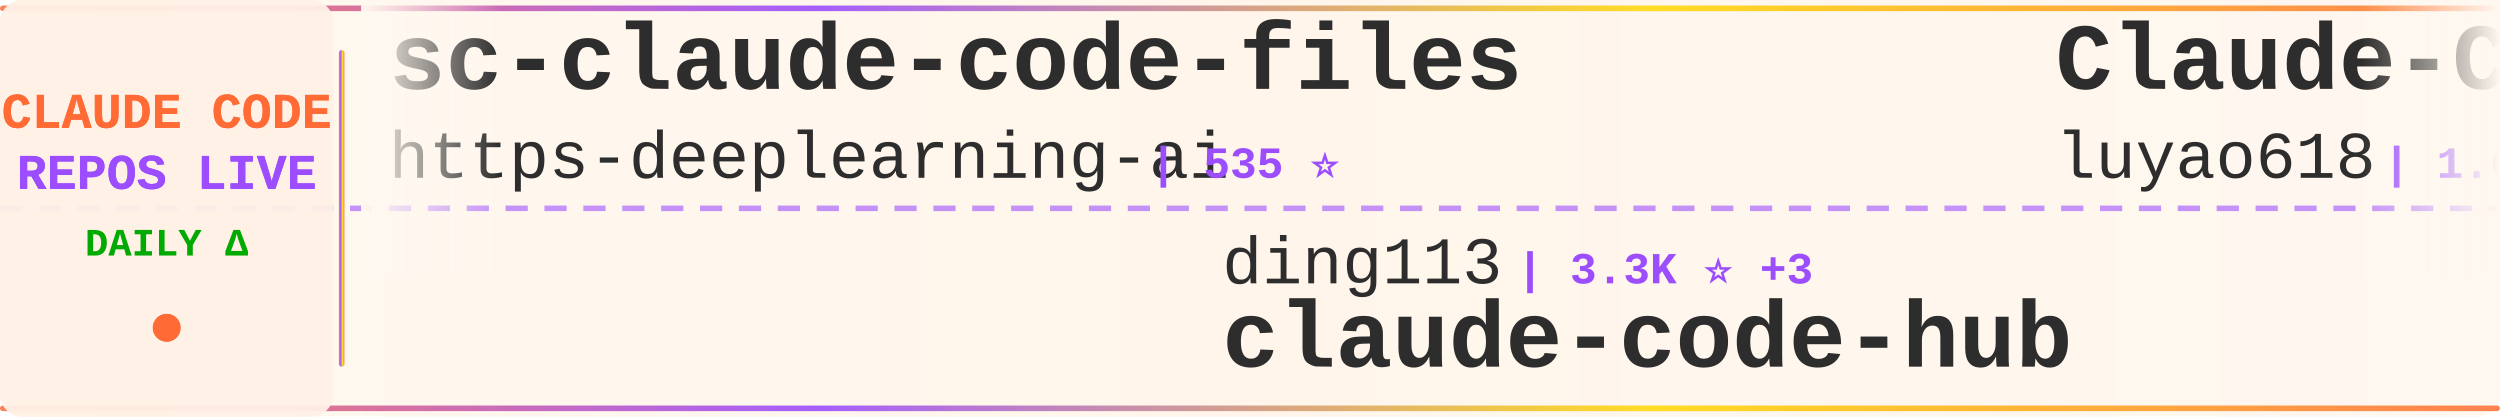
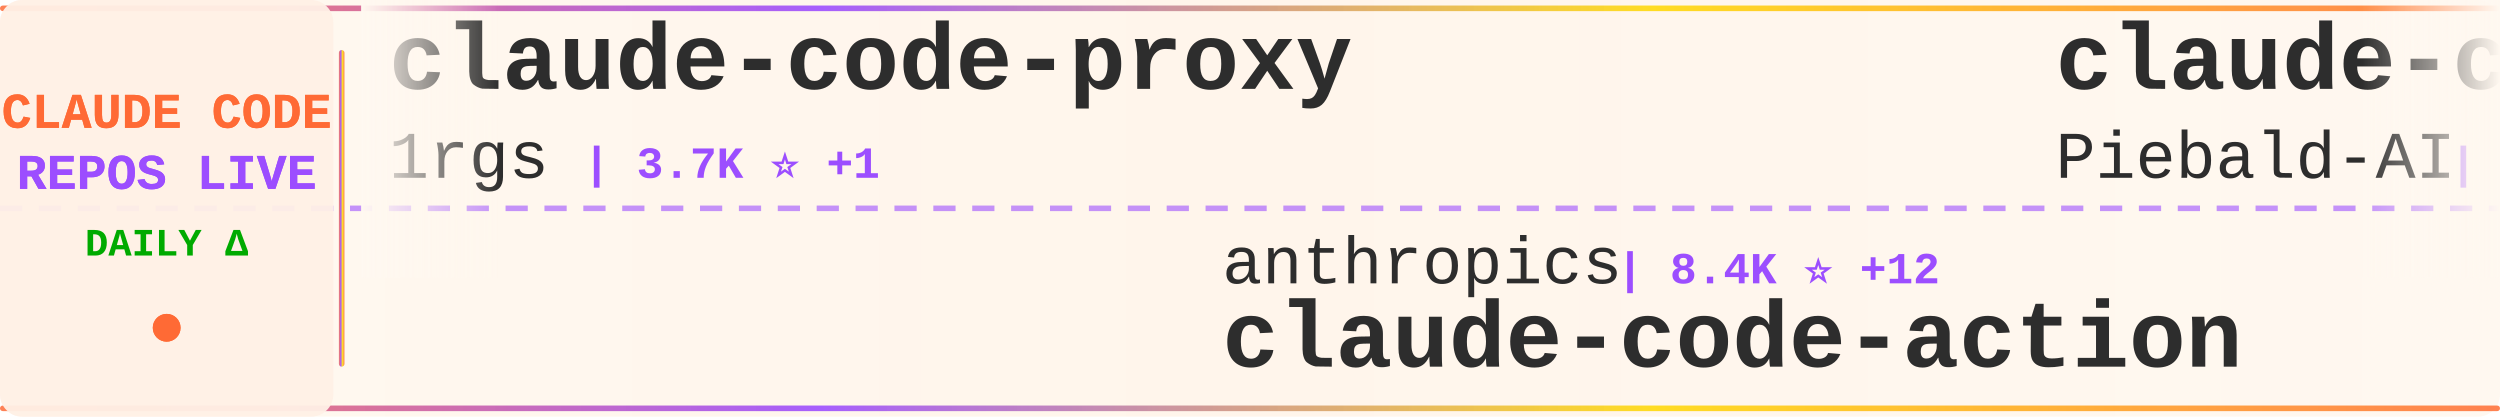
<svg xmlns="http://www.w3.org/2000/svg" width="900" height="150">
  <defs>
    <linearGradient id="tickerBg" x1="0%" y1="0%" x2="100%" y2="0%">
      <stop offset="0%" style="stop-color:#fff8f0;stop-opacity:0.98" />
      <stop offset="50%" style="stop-color:#fff5eb;stop-opacity:1" />
      <stop offset="100%" style="stop-color:#fff8f0;stop-opacity:0.98" />
    </linearGradient>
    <linearGradient id="borderGrad" x1="0%" y1="0%" x2="100%" y2="0%">
      <stop offset="0%" style="stop-color:#FF6B35;stop-opacity:0.85">
        <animate attributeName="stop-opacity" values="0.85;1;0.85" dur="2s" repeatCount="indefinite" />
      </stop>
      <stop offset="33%" style="stop-color:#9C4EFF;stop-opacity:0.9">
        <animate attributeName="stop-opacity" values="0.9;1;0.9" dur="2.2s" repeatCount="indefinite" />
      </stop>
      <stop offset="66%" style="stop-color:#FFD700;stop-opacity:0.85">
        <animate attributeName="stop-opacity" values="0.85;1;0.85" dur="1.8s" repeatCount="indefinite" />
      </stop>
      <stop offset="100%" style="stop-color:#FF6B35;stop-opacity:0.85">
        <animate attributeName="stop-opacity" values="0.85;1;0.85" dur="2s" repeatCount="indefinite" />
      </stop>
    </linearGradient>
    <filter id="textGlow">
      <feGaussianBlur stdDeviation="0.15" result="coloredBlur" />
      <feMerge>
        <feMergeNode in="coloredBlur" />
        <feMergeNode in="SourceGraphic" />
      </feMerge>
    </filter>
    <filter id="metricGlow">
      <feGaussianBlur stdDeviation="0.2" result="coloredBlur" />
      <feMerge>
        <feMergeNode in="coloredBlur" />
        <feMergeNode in="SourceGraphic" />
      </feMerge>
    </filter>
    <linearGradient id="leftFade" x1="0%" y1="0%" x2="100%" y2="0%">
      <stop offset="0%" style="stop-color:#fff8f0;stop-opacity:1" />
      <stop offset="100%" style="stop-color:#fff8f0;stop-opacity:0" />
    </linearGradient>
    <linearGradient id="rightFade" x1="0%" y1="0%" x2="100%" y2="0%">
      <stop offset="0%" style="stop-color:#fff8f0;stop-opacity:0" />
      <stop offset="100%" style="stop-color:#fff8f0;stop-opacity:1" />
    </linearGradient>
  </defs>
  <rect width="900" height="150" fill="url(#tickerBg)" rx="8" />
  <rect x="0" y="2" width="900" height="2" fill="url(#borderGrad)" rx="1" />
  <rect x="0" y="146" width="900" height="2" fill="url(#borderGrad)" rx="1" />
  <line x1="0" y1="75" x2="900" y2="75" stroke="#9C4EFF" stroke-width="2" stroke-dasharray="8 6" opacity="0.6" />
  <rect x="0" y="0" width="120" height="150" fill="#fff0e6" opacity="0.95" rx="8" />
  <text x="60" y="46" font-family="'Courier New', monospace" font-size="18" font-weight="bold" fill="#FF6B35" text-anchor="middle" filter="url(#textGlow)">
    CLAUDE CODE
  </text>
  <text x="60" y="68" font-family="'Courier New', monospace" font-size="18" font-weight="bold" fill="#9C4EFF" text-anchor="middle" filter="url(#textGlow)">
    REPOS LIVE
  </text>
  <text x="60" y="92" font-family="'Courier New', monospace" font-size="14" font-weight="bold" fill="#00aa00" text-anchor="middle">
    DAILY Δ
  </text>
  <circle cx="60" cy="118" r="5" fill="#FF6B35" filter="url(#metricGlow)">
    <animate attributeName="r" values="4;6;4" dur="1.5s" repeatCount="indefinite" />
    <animate attributeName="opacity" values="0.6;1;0.6" dur="1.5s" repeatCount="indefinite" />
  </circle>
  <rect x="122" y="18" width="2" height="114" fill="url(#borderGrad)" rx="1" />
  <clipPath id="tickerClip">
    <rect x="130" y="0" width="770" height="150" />
  </clipPath>
  <g clip-path="url(#tickerClip)">
    <g id="tickerItems">
      <animateTransform attributeName="transform" attributeType="XML" type="translate" from="0 0" to="-3000 0" dur="54s" repeatCount="indefinite" />
      <g transform="translate(0, 0)">
-         <text x="140" y="32" font-family="'Courier New', monospace" font-size="34" font-weight="bold" fill="#2d2d2d">sc-claude-code-files</text>
-         <text x="140" y="64" font-family="'Courier New', monospace" font-size="24" font-weight="normal" fill="#2d2d2d" opacity="1.0">https-deeplearning-ai</text>
-         <text x="414" y="64" font-family="'Courier New', monospace" font-size="16" font-weight="bold" fill="#9C4EFF"> | 535 ⭐</text>
+         <text x="140" y="32" font-family="'Courier New', monospace" font-size="34" font-weight="bold" fill="#2d2d2d">claude-code-proxy</text>
+         <text x="140" y="64" font-family="'Courier New', monospace" font-size="24" font-weight="normal" fill="#2d2d2d" opacity="1.0">1rgs</text>
+         <text x="210" y="64" font-family="'Courier New', monospace" font-size="16" font-weight="bold" fill="#9C4EFF"> | 3.7K ⭐ +1</text>
      </g>
      <g transform="translate(300, 0)">
-         <text x="140" y="102" font-family="'Courier New', monospace" font-size="24" font-weight="normal" fill="#2d2d2d" opacity="1.0">ding113</text>
-         <text x="246" y="102" font-family="'Courier New', monospace" font-size="16" font-weight="bold" fill="#9C4EFF"> | 3.3K ⭐ +3</text>
-         <text x="140" y="132" font-family="'Courier New', monospace" font-size="34" font-weight="bold" fill="#2d2d2d">claude-code-hub</text>
+         <text x="140" y="102" font-family="'Courier New', monospace" font-size="24" font-weight="normal" fill="#2d2d2d" opacity="1.0">anthropics</text>
+         <text x="282" y="102" font-family="'Courier New', monospace" font-size="16" font-weight="bold" fill="#9C4EFF"> | 8.4K ⭐ +12</text>
+         <text x="140" y="132" font-family="'Courier New', monospace" font-size="34" font-weight="bold" fill="#2d2d2d">claude-code-action</text>
      </g>
      <g transform="translate(600, 0)">
-         <text x="140" y="32" font-family="'Courier New', monospace" font-size="34" font-weight="bold" fill="#2d2d2d">Claude-Code-Source-Study</text>
-         <text x="140" y="64" font-family="'Courier New', monospace" font-size="24" font-weight="normal" fill="#2d2d2d" opacity="1.0">luyao618</text>
-         <text x="258" y="64" font-family="'Courier New', monospace" font-size="16" font-weight="bold" fill="#9C4EFF"> | 1.6K ⭐ +2</text>
+         <text x="140" y="32" font-family="'Courier New', monospace" font-size="34" font-weight="bold" fill="#2d2d2d">claude-code-system-promp...</text>
+         <text x="140" y="64" font-family="'Courier New', monospace" font-size="24" font-weight="normal" fill="#2d2d2d" opacity="1.0">Piebald-AI</text>
+         <text x="282" y="64" font-family="'Courier New', monospace" font-size="16" font-weight="bold" fill="#9C4EFF"> | 12.0K ⭐ +23</text>
      </g>
      <g transform="translate(900, 0)">
-         <text x="140" y="102" font-family="'Courier New', monospace" font-size="24" font-weight="normal" fill="#2d2d2d" opacity="1.0">diet103</text>
-         <text x="246" y="102" font-family="'Courier New', monospace" font-size="16" font-weight="bold" fill="#9C4EFF"> | 10.0K ⭐ +7</text>
-         <text x="140" y="132" font-family="'Courier New', monospace" font-size="34" font-weight="bold" fill="#2d2d2d">claude-code-infrastructu...</text>
+         <text x="140" y="102" font-family="'Courier New', monospace" font-size="24" font-weight="normal" fill="#2d2d2d" opacity="1.0">krusemediallc</text>
+         <text x="318" y="102" font-family="'Courier New', monospace" font-size="16" font-weight="bold" fill="#9C4EFF"> | 1.0K ⭐ +3</text>
+         <text x="140" y="132" font-family="'Courier New', monospace" font-size="34" font-weight="bold" fill="#2d2d2d">arcads-claude-code</text>
      </g>
      <g transform="translate(1200, 0)">
-         <text x="140" y="32" font-family="'Courier New', monospace" font-size="34" font-weight="bold" fill="#2d2d2d">claude-code-rev</text>
-         <text x="140" y="64" font-family="'Courier New', monospace" font-size="24" font-weight="normal" fill="#2d2d2d" opacity="1.0">oboard</text>
-         <text x="234" y="64" font-family="'Courier New', monospace" font-size="16" font-weight="bold" fill="#9C4EFF"> | 3.3K ⭐ +2</text>
+         <text x="140" y="32" font-family="'Courier New', monospace" font-size="34" font-weight="bold" fill="#2d2d2d">awesome-claude-code</text>
+         <text x="140" y="64" font-family="'Courier New', monospace" font-size="24" font-weight="normal" fill="#2d2d2d" opacity="1.0">jqueryscript</text>
+         <text x="306" y="64" font-family="'Courier New', monospace" font-size="16" font-weight="bold" fill="#9C4EFF"> | 473 ⭐ +1</text>
      </g>
      <g transform="translate(1500, 0)">
-         <text x="140" y="102" font-family="'Courier New', monospace" font-size="24" font-weight="normal" fill="#2d2d2d" opacity="1.0">1rgs</text>
-         <text x="210" y="102" font-family="'Courier New', monospace" font-size="16" font-weight="bold" fill="#9C4EFF"> | 3.7K ⭐ +2</text>
-         <text x="140" y="132" font-family="'Courier New', monospace" font-size="34" font-weight="bold" fill="#2d2d2d">claude-code-proxy</text>
+         <text x="140" y="102" font-family="'Courier New', monospace" font-size="24" font-weight="normal" fill="#2d2d2d" opacity="1.0">affaan-m</text>
+         <text x="258" y="102" font-family="'Courier New', monospace" font-size="16" font-weight="bold" fill="#9C4EFF"> | 232.0K ⭐ +381</text>
+         <text x="140" y="132" font-family="'Courier New', monospace" font-size="34" font-weight="bold" fill="#2d2d2d">ECC</text>
      </g>
      <g transform="translate(1800, 0)">
-         <text x="140" y="32" font-family="'Courier New', monospace" font-size="34" font-weight="bold" fill="#2d2d2d">claude-code-security-rev...</text>
-         <text x="140" y="64" font-family="'Courier New', monospace" font-size="24" font-weight="normal" fill="#2d2d2d" opacity="1.0">anthropics</text>
-         <text x="282" y="64" font-family="'Courier New', monospace" font-size="16" font-weight="bold" fill="#9C4EFF"> | 5.6K ⭐ +14</text>
+         <text x="140" y="32" font-family="'Courier New', monospace" font-size="34" font-weight="bold" fill="#2d2d2d">ClaudeCodeAgents</text>
+         <text x="140" y="64" font-family="'Courier New', monospace" font-size="24" font-weight="normal" fill="#2d2d2d" opacity="1.0">darcyegb</text>
+         <text x="258" y="64" font-family="'Courier New', monospace" font-size="16" font-weight="bold" fill="#9C4EFF"> | 748 ⭐ +1</text>
      </g>
      <g transform="translate(2100, 0)">
-         <text x="140" y="102" font-family="'Courier New', monospace" font-size="24" font-weight="normal" fill="#2d2d2d" opacity="1.0">multica-ai</text>
-         <text x="282" y="102" font-family="'Courier New', monospace" font-size="16" font-weight="bold" fill="#9C4EFF"> | 195.1K ⭐ +426</text>
-         <text x="140" y="132" font-family="'Courier New', monospace" font-size="34" font-weight="bold" fill="#2d2d2d">andrej-karpathy-skills</text>
+         <text x="140" y="102" font-family="'Courier New', monospace" font-size="24" font-weight="normal" fill="#2d2d2d" opacity="1.0">ChinaSiro</text>
+         <text x="270" y="102" font-family="'Courier New', monospace" font-size="16" font-weight="bold" fill="#9C4EFF"> | 9.6K ⭐ +7</text>
+         <text x="140" y="132" font-family="'Courier New', monospace" font-size="34" font-weight="bold" fill="#2d2d2d">claude-code-sourcemap</text>
      </g>
      <g transform="translate(2400, 0)">
-         <text x="140" y="32" font-family="'Courier New', monospace" font-size="34" font-weight="bold" fill="#2d2d2d">claude-code-local</text>
-         <text x="140" y="64" font-family="'Courier New', monospace" font-size="24" font-weight="normal" fill="#2d2d2d" opacity="1.0">nicedreamzapp</text>
-         <text x="318" y="64" font-family="'Courier New', monospace" font-size="16" font-weight="bold" fill="#9C4EFF"> | 3.0K ⭐ +2</text>
+         <text x="140" y="32" font-family="'Courier New', monospace" font-size="34" font-weight="bold" fill="#2d2d2d">Dive-into-Claude-Code</text>
+         <text x="140" y="64" font-family="'Courier New', monospace" font-size="24" font-weight="normal" fill="#2d2d2d" opacity="1.0">VILA-Lab</text>
+         <text x="258" y="64" font-family="'Courier New', monospace" font-size="16" font-weight="bold" fill="#9C4EFF"> | 2.0K ⭐ +4</text>
      </g>
      <g transform="translate(2700, 0)">
-         <text x="140" y="102" font-family="'Courier New', monospace" font-size="24" font-weight="normal" fill="#2d2d2d" opacity="1.0">darcyegb</text>
-         <text x="258" y="102" font-family="'Courier New', monospace" font-size="16" font-weight="bold" fill="#9C4EFF"> | 748 ⭐ +1</text>
-         <text x="140" y="132" font-family="'Courier New', monospace" font-size="34" font-weight="bold" fill="#2d2d2d">ClaudeCodeAgents</text>
+         <text x="140" y="102" font-family="'Courier New', monospace" font-size="24" font-weight="normal" fill="#2d2d2d" opacity="1.0">alejandrobalderas</text>
+         <text x="366" y="102" font-family="'Courier New', monospace" font-size="16" font-weight="bold" fill="#9C4EFF"> | 2.7K ⭐</text>
+         <text x="140" y="132" font-family="'Courier New', monospace" font-size="34" font-weight="bold" fill="#2d2d2d">claude-code-from-source</text>
      </g>
      <g transform="translate(3000, 0)">
-         <text x="140" y="32" font-family="'Courier New', monospace" font-size="34" font-weight="bold" fill="#2d2d2d">sc-claude-code-files</text>
-         <text x="140" y="64" font-family="'Courier New', monospace" font-size="24" font-weight="normal" fill="#2d2d2d" opacity="1.0">https-deeplearning-ai</text>
-         <text x="414" y="64" font-family="'Courier New', monospace" font-size="16" font-weight="bold" fill="#9C4EFF"> | 535 ⭐</text>
+         <text x="140" y="32" font-family="'Courier New', monospace" font-size="34" font-weight="bold" fill="#2d2d2d">claude-code-proxy</text>
+         <text x="140" y="64" font-family="'Courier New', monospace" font-size="24" font-weight="normal" fill="#2d2d2d" opacity="1.0">1rgs</text>
+         <text x="210" y="64" font-family="'Courier New', monospace" font-size="16" font-weight="bold" fill="#9C4EFF"> | 3.7K ⭐ +1</text>
      </g>
      <g transform="translate(3300, 0)">
-         <text x="140" y="102" font-family="'Courier New', monospace" font-size="24" font-weight="normal" fill="#2d2d2d" opacity="1.0">ding113</text>
-         <text x="246" y="102" font-family="'Courier New', monospace" font-size="16" font-weight="bold" fill="#9C4EFF"> | 3.3K ⭐ +3</text>
-         <text x="140" y="132" font-family="'Courier New', monospace" font-size="34" font-weight="bold" fill="#2d2d2d">claude-code-hub</text>
+         <text x="140" y="102" font-family="'Courier New', monospace" font-size="24" font-weight="normal" fill="#2d2d2d" opacity="1.0">anthropics</text>
+         <text x="282" y="102" font-family="'Courier New', monospace" font-size="16" font-weight="bold" fill="#9C4EFF"> | 8.4K ⭐ +12</text>
+         <text x="140" y="132" font-family="'Courier New', monospace" font-size="34" font-weight="bold" fill="#2d2d2d">claude-code-action</text>
      </g>
      <g transform="translate(3600, 0)">
-         <text x="140" y="32" font-family="'Courier New', monospace" font-size="34" font-weight="bold" fill="#2d2d2d">Claude-Code-Source-Study</text>
-         <text x="140" y="64" font-family="'Courier New', monospace" font-size="24" font-weight="normal" fill="#2d2d2d" opacity="1.0">luyao618</text>
-         <text x="258" y="64" font-family="'Courier New', monospace" font-size="16" font-weight="bold" fill="#9C4EFF"> | 1.6K ⭐ +2</text>
+         <text x="140" y="32" font-family="'Courier New', monospace" font-size="34" font-weight="bold" fill="#2d2d2d">claude-code-system-promp...</text>
+         <text x="140" y="64" font-family="'Courier New', monospace" font-size="24" font-weight="normal" fill="#2d2d2d" opacity="1.0">Piebald-AI</text>
+         <text x="282" y="64" font-family="'Courier New', monospace" font-size="16" font-weight="bold" fill="#9C4EFF"> | 12.0K ⭐ +23</text>
      </g>
      <g transform="translate(3900, 0)">
-         <text x="140" y="102" font-family="'Courier New', monospace" font-size="24" font-weight="normal" fill="#2d2d2d" opacity="1.0">diet103</text>
-         <text x="246" y="102" font-family="'Courier New', monospace" font-size="16" font-weight="bold" fill="#9C4EFF"> | 10.0K ⭐ +7</text>
-         <text x="140" y="132" font-family="'Courier New', monospace" font-size="34" font-weight="bold" fill="#2d2d2d">claude-code-infrastructu...</text>
+         <text x="140" y="102" font-family="'Courier New', monospace" font-size="24" font-weight="normal" fill="#2d2d2d" opacity="1.0">krusemediallc</text>
+         <text x="318" y="102" font-family="'Courier New', monospace" font-size="16" font-weight="bold" fill="#9C4EFF"> | 1.0K ⭐ +3</text>
+         <text x="140" y="132" font-family="'Courier New', monospace" font-size="34" font-weight="bold" fill="#2d2d2d">arcads-claude-code</text>
      </g>
    </g>
  </g>
  <rect x="130" y="0" width="50" height="100" fill="url(#leftFade)" />
  <rect x="850" y="0" width="50" height="100" fill="url(#rightFade)" />
</svg>
